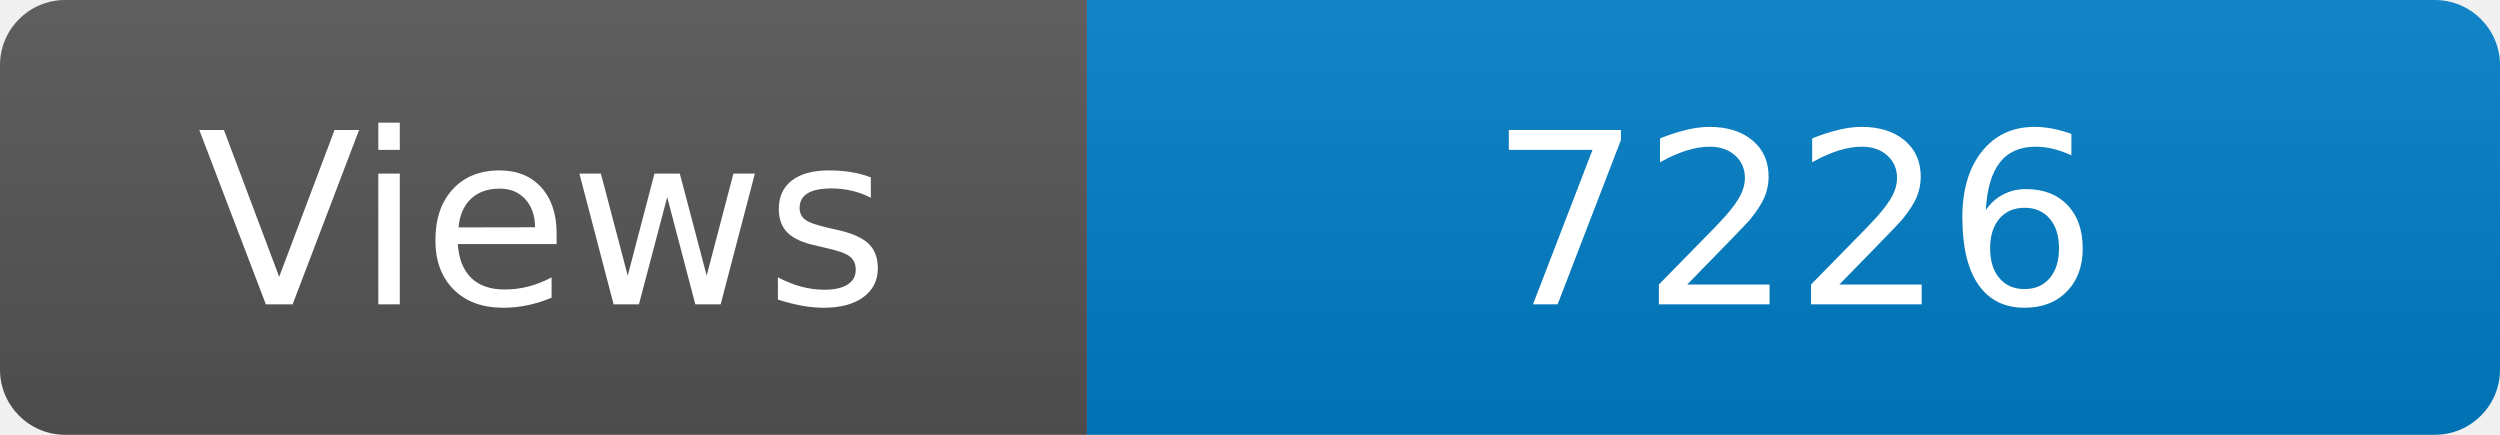
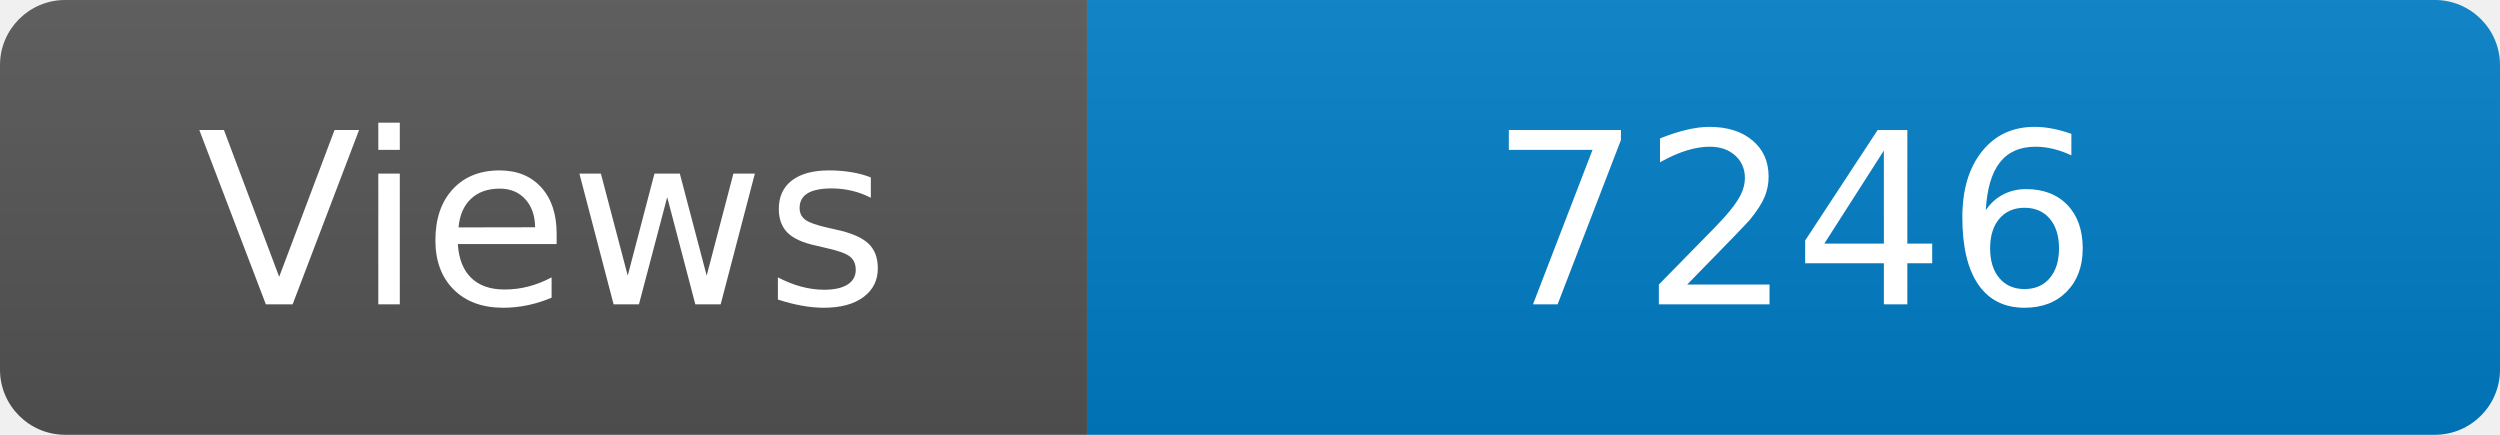
<svg xmlns="http://www.w3.org/2000/svg" width="115" height="20" role="img" aria-label="Maintained?: yes">
  <linearGradient id="s" x2="0" y2="100%">
    <stop offset="0" stop-color="#bbb" stop-opacity=".1" />
    <stop offset="1" stop-opacity=".1" />
  </linearGradient>
  <clipPath id="r">
    <rect width="115" height="20" rx="3" fill="#fff" />
  </clipPath>
  <g clip-path="url(#r)">
    <rect width="50" height="20" fill="#555" />
    <rect x="50" width="160" height="20" fill="#007ec6" />
    <rect width="115" height="20" fill="url(#s)" />
  </g>
  <g fill="#fff" text-anchor="middle" font-family="Verdana,Geneva,DejaVu Sans,sans-serif" font-size="110">
    <text x="250" y="140" transform="scale(.1)" fill="#fff">Views</text>
-     <text x="825" y="140" transform="scale(.1)" fill="#fff">7226</text>
+     <text x="825" y="140" transform="scale(.1)" fill="#fff">7246</text>
  </g>
</svg>
